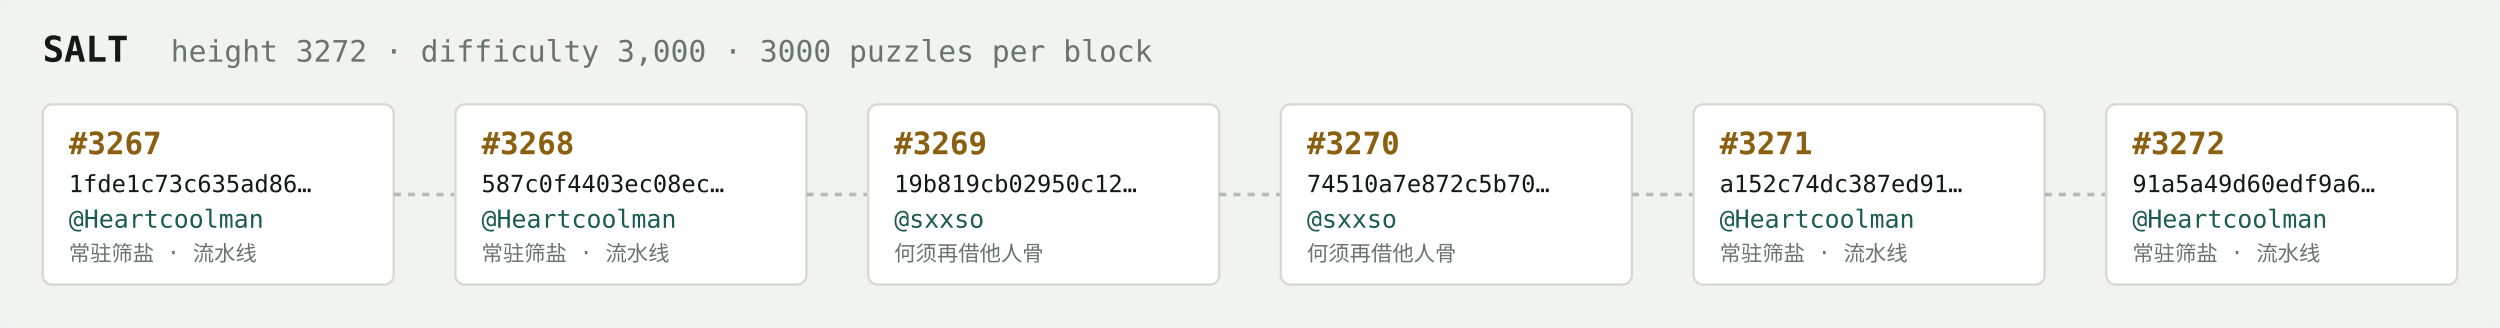
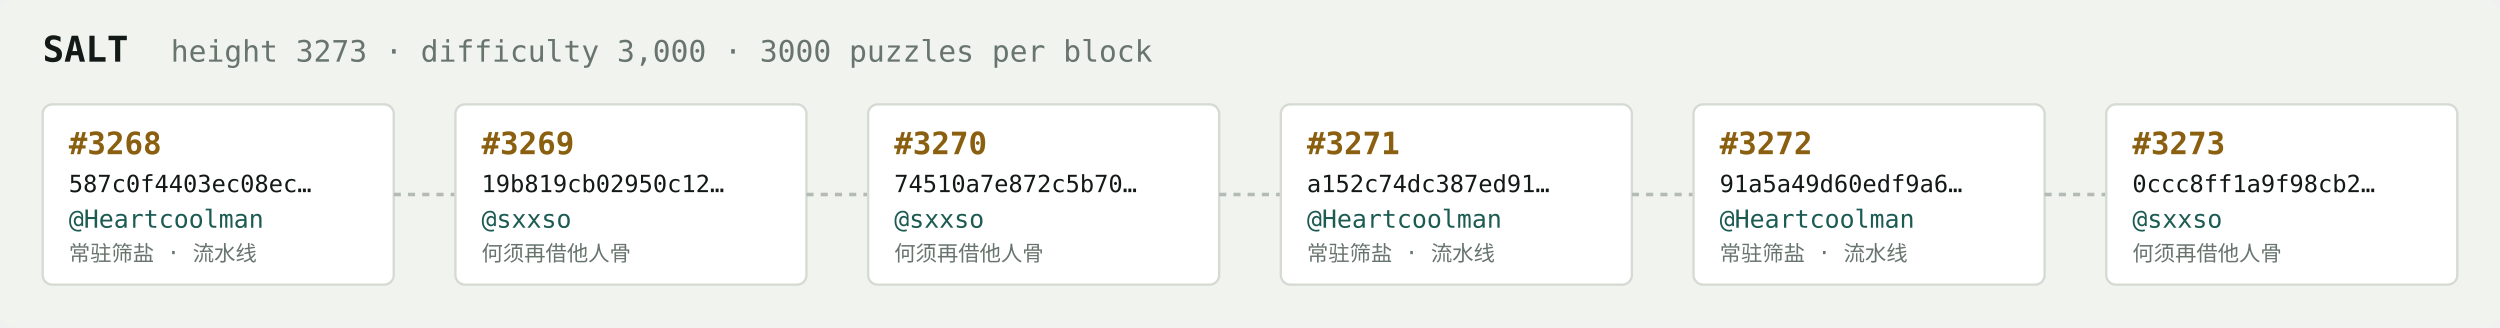
<svg xmlns="http://www.w3.org/2000/svg" width="1054" height="138" viewBox="0 0 1054 138" font-family="ui-monospace,SFMono-Regular,Menlo,monospace">
  <rect fill="#f1f3ef" width="1054" height="138" rx="6" />
  <text x="18" y="26" fill="#121916" font-size="15" font-weight="700">SALT</text>
-   <text x="72" y="26" fill="#68746e" font-size="12.5">height 3272 · difficulty 3,000 · 3000 puzzles per block</text>
+   <text x="72" y="26" fill="#68746e" font-size="12.5">height 3273 · difficulty 3,000 · 3000 puzzles per block</text>
  <rect x="18" y="44" width="148" height="76" rx="4" fill="#ffffff" stroke="#d5dbd2" stroke-width="1" />
-   <text x="29" y="65" fill="#8a5f10" font-size="13" font-weight="700">#3267</text>
-   <text x="29" y="81" fill="#121916" font-size="10">1fde1c73c635ad86…</text>
+   <text x="29" y="65" fill="#8a5f10" font-size="13" font-weight="700">#3268</text>
+   <text x="29" y="81" fill="#121916" font-size="10">587c0f4403ec08ec…</text>
  <text x="29" y="96" fill="#1c5b52" font-size="10.5">@Heartcoolman</text>
  <text x="29" y="110" fill="#68746e" font-size="9">常驻筛盐 · 流水线</text>
  <line x1="166" y1="82.0" x2="192" y2="82.0" stroke="#b3bcb4" stroke-width="1.5" stroke-dasharray="3 3" />
  <rect x="192" y="44" width="148" height="76" rx="4" fill="#ffffff" stroke="#d5dbd2" stroke-width="1" />
-   <text x="203" y="65" fill="#8a5f10" font-size="13" font-weight="700">#3268</text>
-   <text x="203" y="81" fill="#121916" font-size="10">587c0f4403ec08ec…</text>
-   <text x="203" y="96" fill="#1c5b52" font-size="10.5">@Heartcoolman</text>
-   <text x="203" y="110" fill="#68746e" font-size="9">常驻筛盐 · 流水线</text>
+   <text x="203" y="65" fill="#8a5f10" font-size="13" font-weight="700">#3269</text>
+   <text x="203" y="81" fill="#121916" font-size="10">19b819cb02950c12…</text>
+   <text x="203" y="96" fill="#1c5b52" font-size="10.5">@sxxso</text>
+   <text x="203" y="110" fill="#68746e" font-size="9">何须再借他人骨</text>
  <line x1="340" y1="82.0" x2="366" y2="82.0" stroke="#b3bcb4" stroke-width="1.5" stroke-dasharray="3 3" />
  <rect x="366" y="44" width="148" height="76" rx="4" fill="#ffffff" stroke="#d5dbd2" stroke-width="1" />
-   <text x="377" y="65" fill="#8a5f10" font-size="13" font-weight="700">#3269</text>
-   <text x="377" y="81" fill="#121916" font-size="10">19b819cb02950c12…</text>
+   <text x="377" y="65" fill="#8a5f10" font-size="13" font-weight="700">#3270</text>
+   <text x="377" y="81" fill="#121916" font-size="10">74510a7e872c5b70…</text>
  <text x="377" y="96" fill="#1c5b52" font-size="10.5">@sxxso</text>
  <text x="377" y="110" fill="#68746e" font-size="9">何须再借他人骨</text>
  <line x1="514" y1="82.0" x2="540" y2="82.0" stroke="#b3bcb4" stroke-width="1.5" stroke-dasharray="3 3" />
  <rect x="540" y="44" width="148" height="76" rx="4" fill="#ffffff" stroke="#d5dbd2" stroke-width="1" />
-   <text x="551" y="65" fill="#8a5f10" font-size="13" font-weight="700">#3270</text>
-   <text x="551" y="81" fill="#121916" font-size="10">74510a7e872c5b70…</text>
-   <text x="551" y="96" fill="#1c5b52" font-size="10.5">@sxxso</text>
-   <text x="551" y="110" fill="#68746e" font-size="9">何须再借他人骨</text>
+   <text x="551" y="65" fill="#8a5f10" font-size="13" font-weight="700">#3271</text>
+   <text x="551" y="81" fill="#121916" font-size="10">a152c74dc387ed91…</text>
+   <text x="551" y="96" fill="#1c5b52" font-size="10.5">@Heartcoolman</text>
+   <text x="551" y="110" fill="#68746e" font-size="9">常驻筛盐 · 流水线</text>
  <line x1="688" y1="82.0" x2="714" y2="82.0" stroke="#b3bcb4" stroke-width="1.5" stroke-dasharray="3 3" />
  <rect x="714" y="44" width="148" height="76" rx="4" fill="#ffffff" stroke="#d5dbd2" stroke-width="1" />
-   <text x="725" y="65" fill="#8a5f10" font-size="13" font-weight="700">#3271</text>
-   <text x="725" y="81" fill="#121916" font-size="10">a152c74dc387ed91…</text>
+   <text x="725" y="65" fill="#8a5f10" font-size="13" font-weight="700">#3272</text>
+   <text x="725" y="81" fill="#121916" font-size="10">91a5a49d60edf9a6…</text>
  <text x="725" y="96" fill="#1c5b52" font-size="10.5">@Heartcoolman</text>
  <text x="725" y="110" fill="#68746e" font-size="9">常驻筛盐 · 流水线</text>
  <line x1="862" y1="82.0" x2="888" y2="82.0" stroke="#b3bcb4" stroke-width="1.5" stroke-dasharray="3 3" />
  <rect x="888" y="44" width="148" height="76" rx="4" fill="#ffffff" stroke="#d5dbd2" stroke-width="1" />
-   <text x="899" y="65" fill="#8a5f10" font-size="13" font-weight="700">#3272</text>
-   <text x="899" y="81" fill="#121916" font-size="10">91a5a49d60edf9a6…</text>
-   <text x="899" y="96" fill="#1c5b52" font-size="10.5">@Heartcoolman</text>
-   <text x="899" y="110" fill="#68746e" font-size="9">常驻筛盐 · 流水线</text>
+   <text x="899" y="65" fill="#8a5f10" font-size="13" font-weight="700">#3273</text>
+   <text x="899" y="81" fill="#121916" font-size="10">0ccc8ff1a9f98cb2…</text>
+   <text x="899" y="96" fill="#1c5b52" font-size="10.5">@sxxso</text>
+   <text x="899" y="110" fill="#68746e" font-size="9">何须再借他人骨</text>
</svg>
